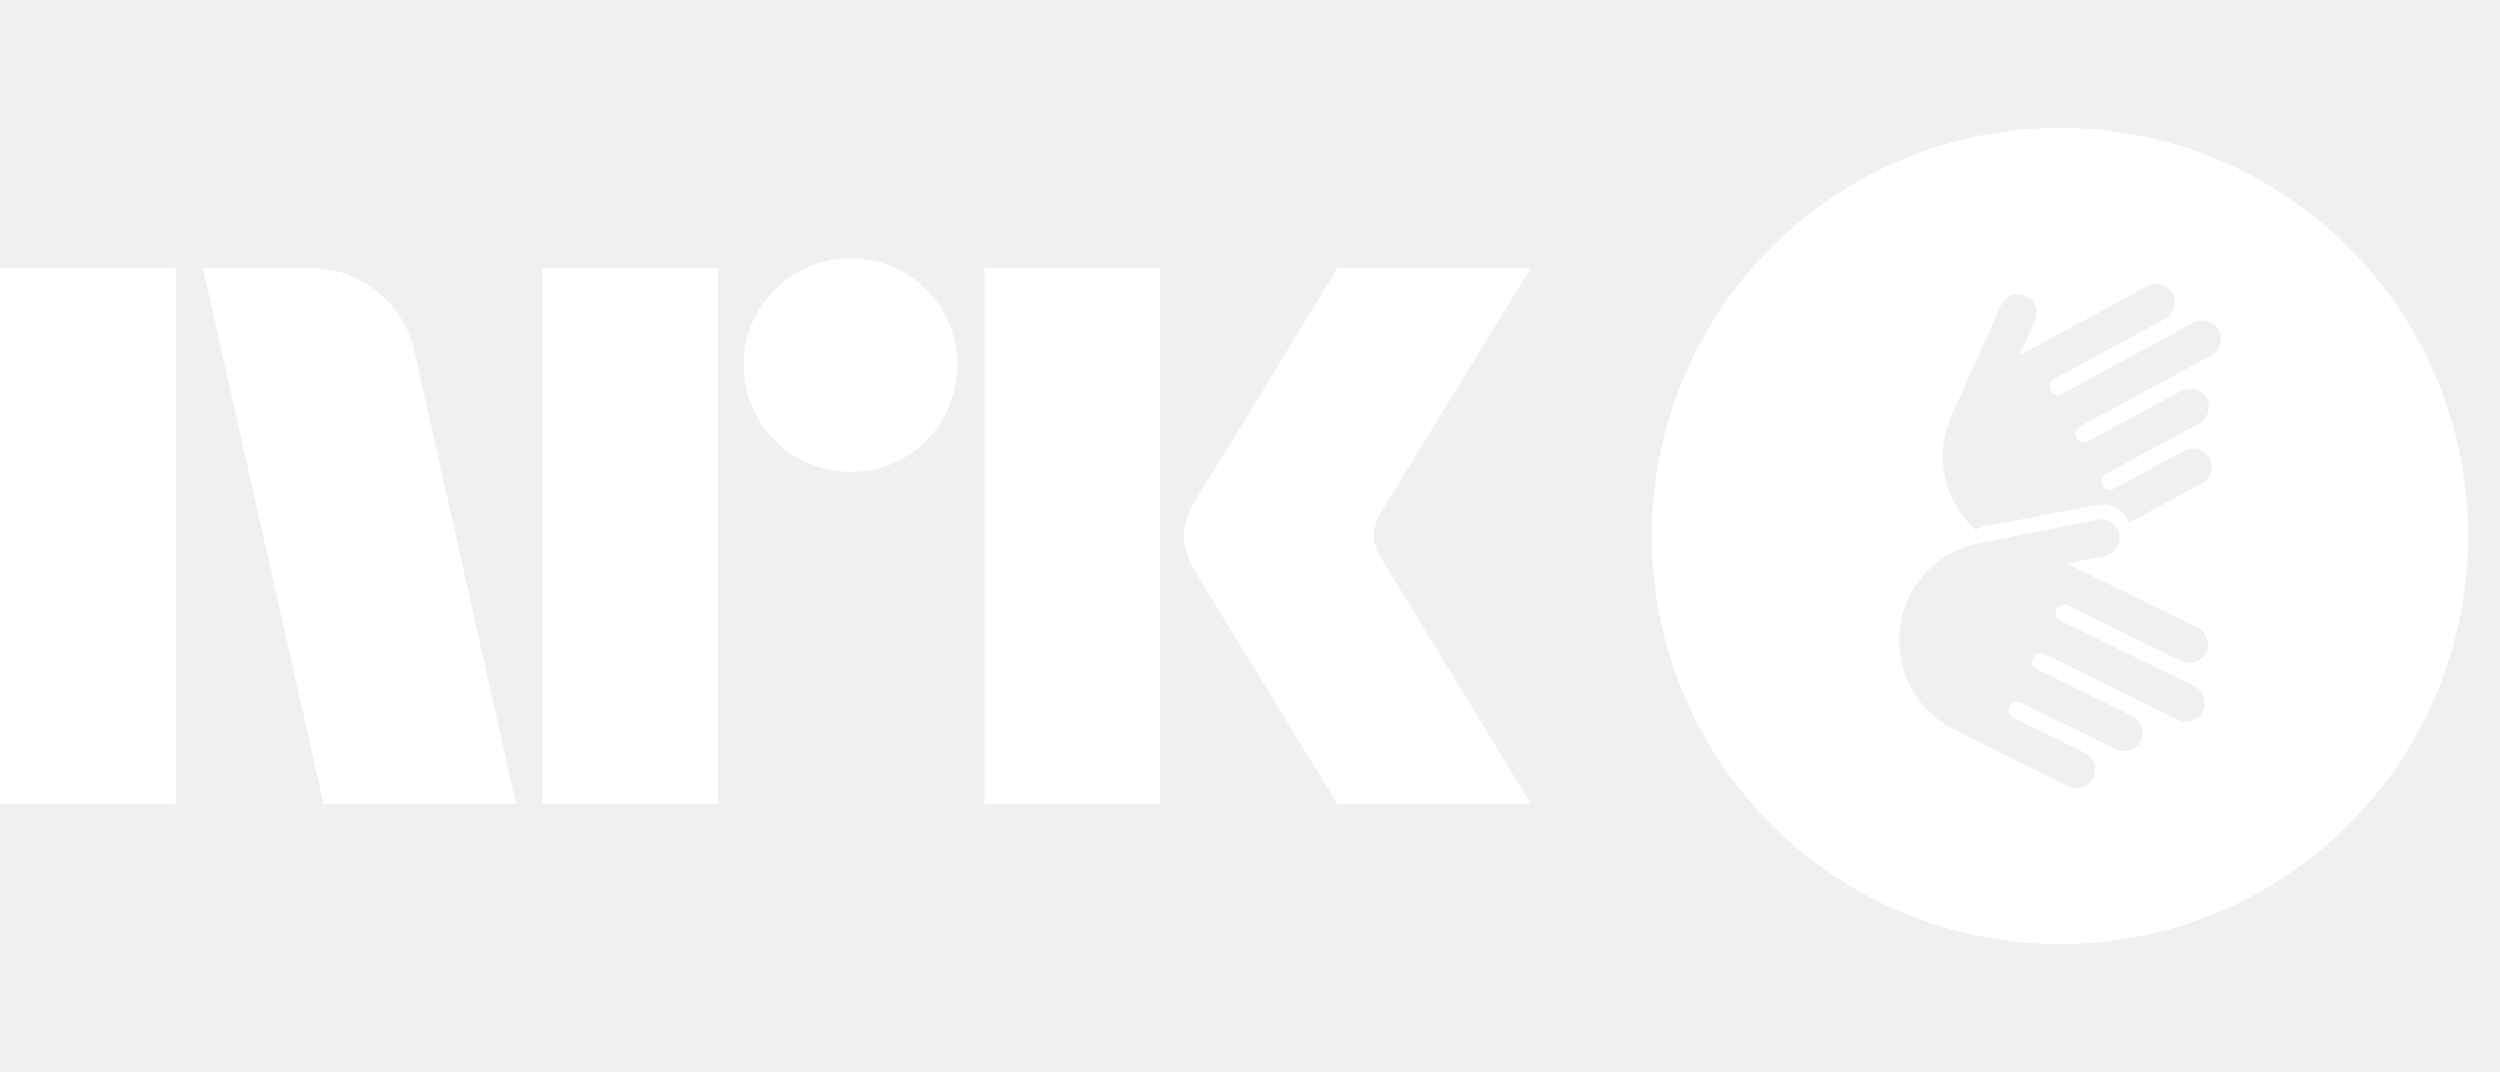
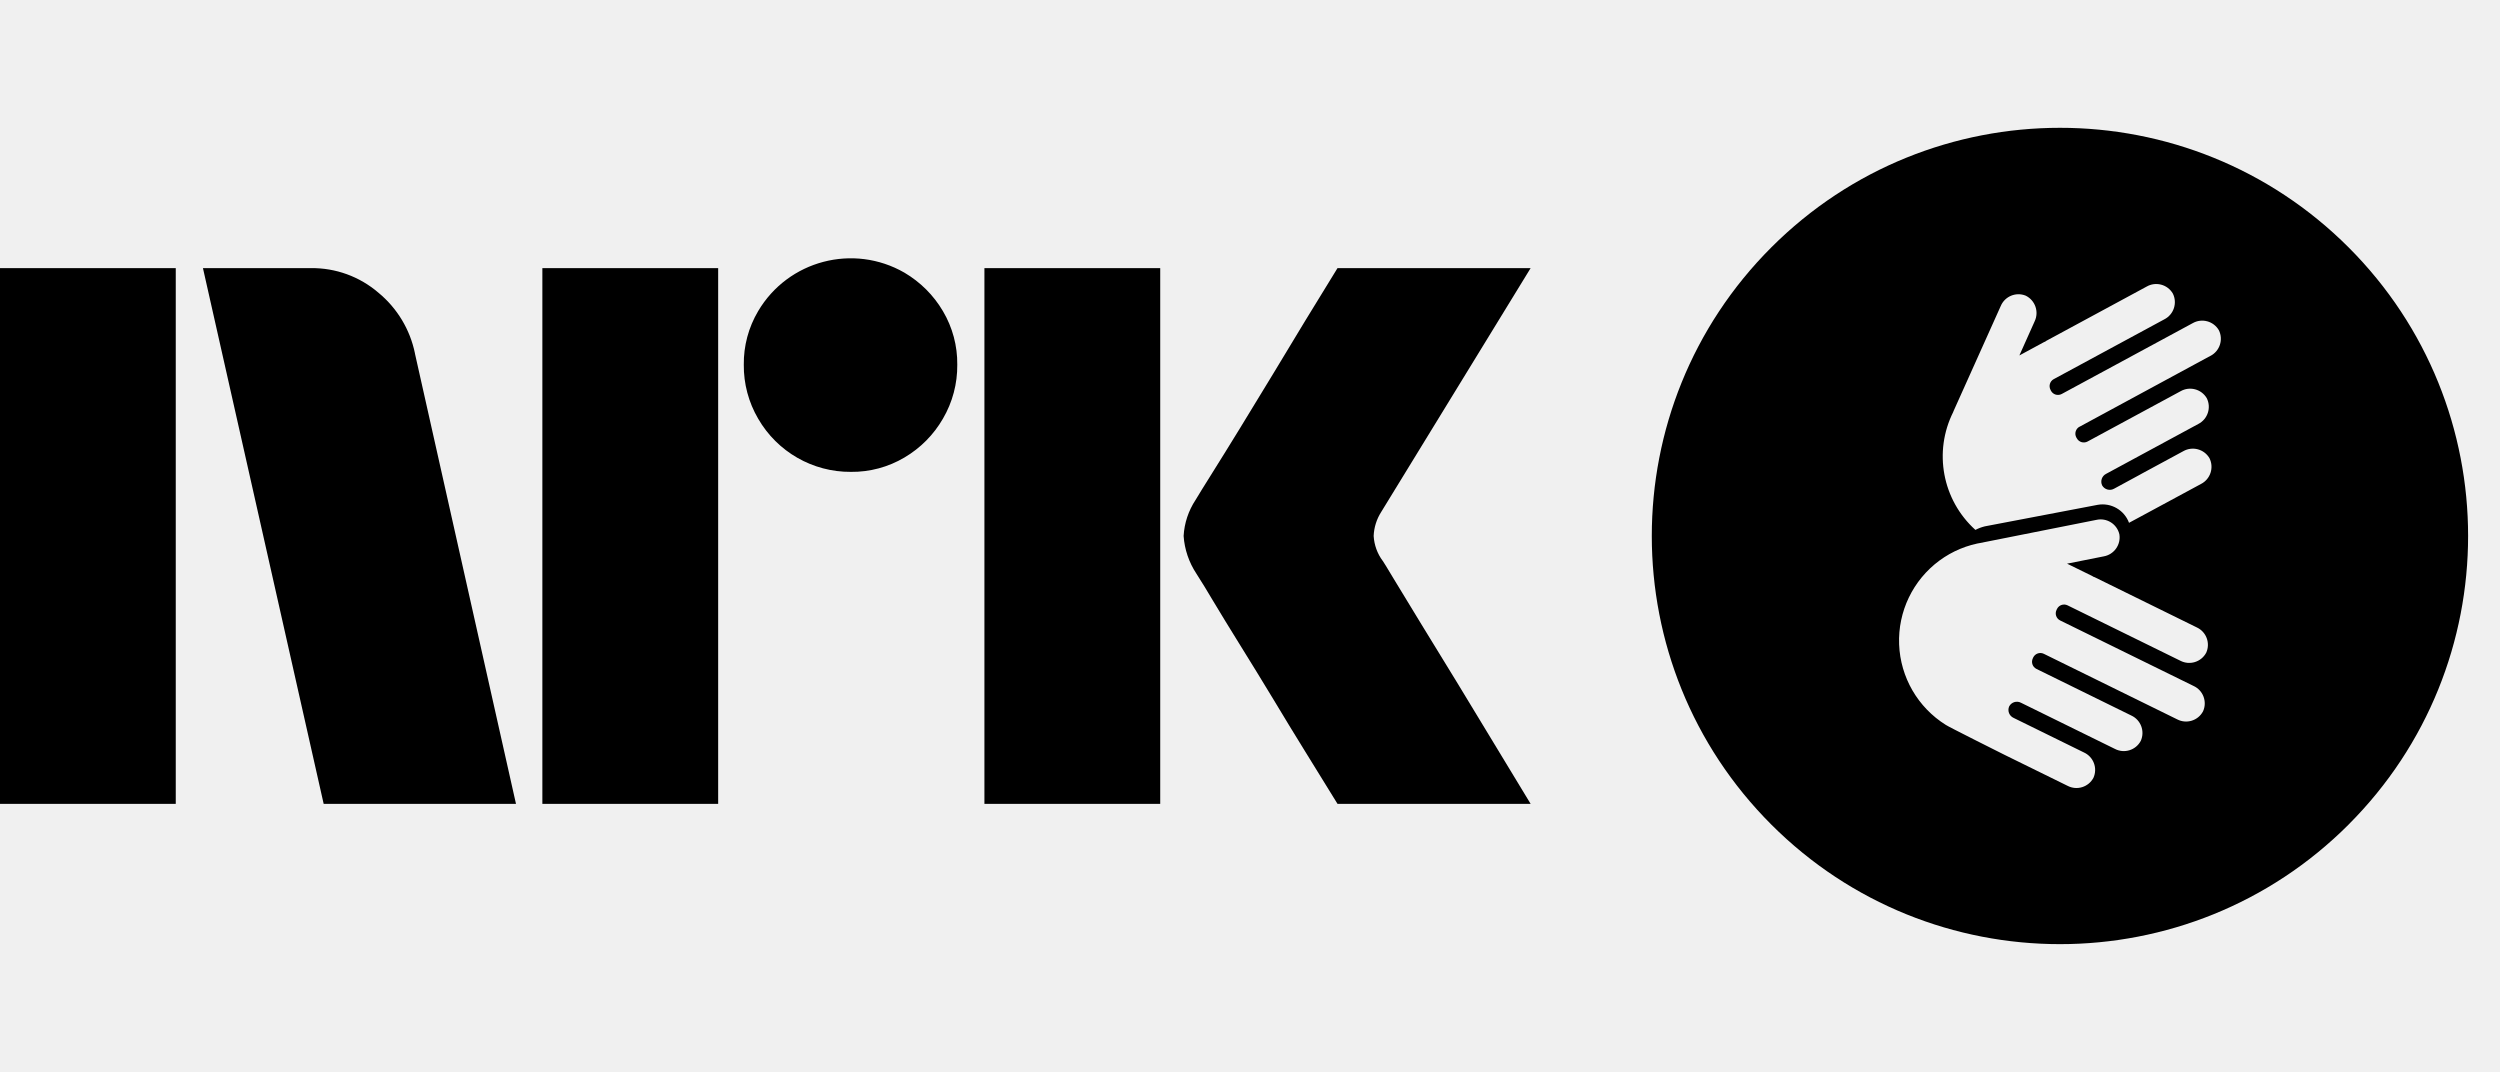
- <svg xmlns="http://www.w3.org/2000/svg" width="56" height="24" viewBox="0 0 56 24" fill="none">
-   <path d="M0 18.006V6.007H3.937V18.006H0ZM9.294 7.917L11.558 18.006H7.249L4.545 6.007H6.962C7.516 6 8.054 6.195 8.475 6.556C8.896 6.902 9.185 7.382 9.294 7.917ZM12.149 18.006V6.007H16.087V18.006H12.149ZM19.061 10.57C18.636 10.574 18.219 10.463 17.852 10.249C17.491 10.04 17.191 9.74 16.982 9.378C16.768 9.012 16.657 8.595 16.661 8.17C16.656 7.748 16.767 7.333 16.982 6.97C17.193 6.613 17.493 6.316 17.852 6.108C18.219 5.894 18.636 5.783 19.061 5.787C19.482 5.783 19.897 5.894 20.26 6.108C20.616 6.318 20.913 6.614 21.122 6.97C21.337 7.333 21.448 7.748 21.443 8.17C21.447 8.594 21.336 9.012 21.122 9.378C20.915 9.738 20.618 10.038 20.26 10.249C19.897 10.464 19.482 10.575 19.06 10.57H19.061ZM22.052 18.006V6.007H25.989V18.006H22.052ZM30.974 12.564C30.985 12.576 31.069 12.714 31.227 12.978C31.385 13.242 31.591 13.58 31.844 13.992C32.097 14.403 32.365 14.84 32.646 15.302C32.928 15.764 33.193 16.2 33.441 16.611C33.688 17.023 33.97 17.488 34.286 18.006H29.96C29.689 17.566 29.444 17.169 29.224 16.814C29.005 16.459 28.771 16.076 28.524 15.665C28.276 15.254 28.031 14.854 27.788 14.465C27.546 14.076 27.337 13.735 27.163 13.443C26.988 13.15 26.867 12.953 26.8 12.851C26.633 12.599 26.534 12.308 26.513 12.006C26.529 11.717 26.623 11.437 26.783 11.195C26.85 11.082 26.974 10.882 27.154 10.595C27.335 10.308 27.546 9.967 27.788 9.572C28.03 9.178 28.276 8.775 28.524 8.364C28.772 7.953 29.006 7.567 29.224 7.206C29.445 6.846 29.69 6.446 29.96 6.007H34.286L30.94 11.465C30.836 11.627 30.778 11.814 30.771 12.006C30.782 12.208 30.852 12.402 30.973 12.564H30.974Z" fill="white" />
-   <path fill-rule="evenodd" clip-rule="evenodd" d="M52.608 18.471C54.322 16.756 55.286 14.431 55.286 12.006C55.286 9.581 54.322 7.255 52.608 5.541C50.893 3.826 48.568 2.863 46.143 2.863C43.718 2.863 41.392 3.826 39.678 5.541C37.963 7.255 37 9.581 37 12.006C37 14.431 37.963 16.756 39.678 18.471C41.392 20.185 43.718 21.149 46.143 21.149C48.568 21.149 50.893 20.185 52.608 18.471ZM49.511 7.972L46.58 9.559L46.581 9.557C46.54 9.58 46.509 9.617 46.496 9.662C46.483 9.707 46.487 9.756 46.509 9.797L46.521 9.818C46.543 9.859 46.581 9.89 46.626 9.903C46.671 9.916 46.719 9.912 46.761 9.889L48.844 8.763C48.943 8.706 49.06 8.691 49.17 8.72C49.281 8.749 49.374 8.821 49.432 8.919C49.483 9.021 49.491 9.139 49.456 9.247C49.42 9.355 49.343 9.445 49.241 9.496L47.179 10.612C47.132 10.635 47.097 10.675 47.08 10.725C47.063 10.774 47.067 10.828 47.09 10.874C47.116 10.919 47.16 10.951 47.21 10.964C47.26 10.977 47.314 10.97 47.359 10.944L47.923 10.638L47.975 10.609L48.904 10.106C49.003 10.05 49.12 10.034 49.23 10.063C49.341 10.093 49.435 10.164 49.492 10.262C49.543 10.364 49.551 10.482 49.516 10.591C49.48 10.699 49.403 10.788 49.301 10.84L47.913 11.59L47.69 11.709C47.639 11.571 47.541 11.454 47.412 11.381C47.284 11.307 47.134 11.281 46.989 11.307L44.461 11.789C44.387 11.807 44.316 11.833 44.249 11.868C44.062 11.699 43.905 11.499 43.786 11.277C43.615 10.963 43.524 10.612 43.518 10.254C43.513 9.897 43.594 9.543 43.754 9.224C43.756 9.221 43.756 9.218 43.756 9.215L44.815 6.854C44.859 6.749 44.943 6.666 45.048 6.622C45.153 6.579 45.272 6.579 45.377 6.622C45.479 6.672 45.558 6.761 45.595 6.868C45.633 6.976 45.626 7.094 45.577 7.197L45.234 7.961L45.788 7.661C45.792 7.659 45.797 7.657 45.801 7.656C45.805 7.654 45.81 7.653 45.815 7.65C45.819 7.648 45.822 7.645 45.826 7.642C45.83 7.639 45.835 7.635 45.84 7.633L48.084 6.419C48.183 6.362 48.3 6.347 48.41 6.376C48.52 6.405 48.614 6.477 48.672 6.575C48.722 6.677 48.731 6.795 48.695 6.903C48.659 7.011 48.582 7.101 48.481 7.152L46.003 8.492C45.962 8.515 45.931 8.553 45.918 8.598C45.905 8.643 45.91 8.691 45.932 8.732L45.943 8.753C45.965 8.794 46.003 8.825 46.048 8.838C46.093 8.852 46.142 8.847 46.183 8.824L49.114 7.239C49.213 7.182 49.33 7.167 49.44 7.196C49.55 7.225 49.645 7.297 49.702 7.395C49.753 7.497 49.761 7.615 49.725 7.723C49.69 7.831 49.613 7.921 49.511 7.972ZM46.148 13.897L49.136 15.364C49.239 15.412 49.32 15.498 49.359 15.605C49.399 15.711 49.396 15.829 49.349 15.933C49.295 16.033 49.204 16.108 49.096 16.142C48.987 16.175 48.869 16.164 48.769 16.112L45.782 14.644C45.74 14.624 45.692 14.62 45.647 14.636C45.603 14.651 45.566 14.683 45.546 14.725L45.535 14.746C45.515 14.788 45.512 14.836 45.527 14.881C45.542 14.925 45.574 14.962 45.616 14.982L47.741 16.026C47.844 16.074 47.925 16.16 47.964 16.267C48.004 16.373 48 16.491 47.954 16.595C47.9 16.695 47.809 16.77 47.7 16.804C47.592 16.837 47.474 16.826 47.374 16.774L45.272 15.741C45.226 15.717 45.173 15.711 45.123 15.726C45.073 15.741 45.031 15.775 45.007 15.821C44.986 15.868 44.984 15.922 45.003 15.971C45.022 16.019 45.059 16.058 45.106 16.08L46.681 16.854C46.784 16.901 46.865 16.987 46.905 17.094C46.944 17.2 46.941 17.318 46.894 17.422C46.84 17.522 46.749 17.597 46.641 17.631C46.532 17.664 46.415 17.654 46.314 17.601L44.9 16.906C44.9 16.906 43.618 16.265 43.586 16.236C43.118 15.944 42.775 15.489 42.624 14.959C42.473 14.429 42.523 13.861 42.767 13.366C42.924 13.046 43.156 12.768 43.444 12.557C43.732 12.345 44.066 12.206 44.419 12.152C44.42 12.152 44.422 12.151 44.423 12.15C44.424 12.149 44.425 12.148 44.427 12.148L46.961 11.644C47.016 11.632 47.073 11.63 47.129 11.639C47.184 11.649 47.237 11.669 47.285 11.699C47.333 11.729 47.374 11.768 47.407 11.814C47.44 11.86 47.463 11.912 47.475 11.967C47.494 12.079 47.467 12.194 47.401 12.287C47.335 12.38 47.235 12.443 47.123 12.462L46.303 12.625L46.868 12.902C46.872 12.904 46.875 12.907 46.879 12.909C46.883 12.912 46.887 12.915 46.893 12.918C46.897 12.919 46.901 12.921 46.904 12.922C46.91 12.924 46.916 12.926 46.921 12.928L49.207 14.052C49.31 14.099 49.39 14.186 49.43 14.292C49.47 14.399 49.466 14.517 49.42 14.62C49.366 14.72 49.275 14.795 49.166 14.829C49.058 14.862 48.94 14.851 48.839 14.799L46.315 13.558C46.273 13.538 46.224 13.535 46.18 13.55C46.135 13.565 46.099 13.597 46.078 13.639L46.068 13.66C46.047 13.703 46.044 13.751 46.059 13.795C46.074 13.84 46.106 13.876 46.148 13.897Z" fill="white" />
+ <svg xmlns="http://www.w3.org/2000/svg" viewBox="0 0 56 24" fill="currentColor">
+   <path d="M0 18.006v-12h3.937v12H0Zm9.294-10.09 2.264 10.09H7.25l-2.704-12h2.417a2.276 2.276 0 0 1 1.513.55c.42.346.71.826.819 1.36Zm2.855 10.09v-12h3.938v12h-3.938Zm6.912-7.436a2.381 2.381 0 0 1-2.078-1.191 2.345 2.345 0 0 1-.322-1.209 2.301 2.301 0 0 1 .321-1.2 2.41 2.41 0 0 1 3.278-.862c.356.21.653.506.862.862.215.363.326.778.321 1.2a2.35 2.35 0 0 1-.321 1.208 2.4 2.4 0 0 1-.862.87 2.302 2.302 0 0 1-1.2.322Zm2.99 7.436v-12h3.938v12h-3.937Zm8.923-5.442c.01.012.095.15.253.414s.364.602.617 1.014a322.716 322.716 0 0 1 1.597 2.62c.247.41.529.876.845 1.394H29.96c-.27-.44-.516-.837-.736-1.192-.22-.355-.453-.738-.7-1.149-.248-.41-.493-.81-.736-1.2-.242-.389-.45-.73-.625-1.022a18.04 18.04 0 0 0-.363-.592 1.747 1.747 0 0 1-.287-.845c.016-.29.11-.57.27-.811.067-.113.191-.313.371-.6s.392-.628.634-1.023c.242-.394.488-.797.736-1.208l.7-1.158.736-1.2h4.326l-3.346 5.46a1.08 1.08 0 0 0-.17.54c.012.202.082.396.203.558Z" />
+   <path fill-rule="evenodd" d="M52.608 18.47a9.142 9.142 0 1 0-12.93-12.929 9.142 9.142 0 0 0 12.93 12.93ZM49.51 7.973 46.58 9.56l.001-.002a.178.178 0 0 0-.072.24l.012.02a.177.177 0 0 0 .24.072l2.083-1.126a.432.432 0 0 1 .588.156.432.432 0 0 1-.19.577l-2.063 1.116a.196.196 0 0 0-.09.262.197.197 0 0 0 .27.07l.564-.306.052-.029.93-.503a.432.432 0 0 1 .587.156.432.432 0 0 1-.19.578l-1.389.75-.223.12a.631.631 0 0 0-.701-.403l-2.528.482a.926.926 0 0 0-.212.08 2.22 2.22 0 0 1-.495-2.645c.002-.003.002-.006.002-.009l1.06-2.36a.431.431 0 0 1 .56-.233.433.433 0 0 1 .2.575l-.342.764.554-.3a.07.07 0 0 1 .013-.005c.004-.002.01-.003.014-.006l.01-.008a.123.123 0 0 1 .015-.01l2.244-1.213a.431.431 0 0 1 .588.156.432.432 0 0 1-.191.577l-2.478 1.34a.178.178 0 0 0-.071.24l.01.021a.178.178 0 0 0 .241.071l2.931-1.585a.432.432 0 0 1 .588.156.432.432 0 0 1-.19.577Zm-3.363 5.925 2.988 1.467a.43.43 0 0 1 .213.569.43.43 0 0 1-.58.179l-2.987-1.468a.178.178 0 0 0-.236.08l-.01.022a.178.178 0 0 0 .08.236l2.125 1.044a.431.431 0 0 1 .213.569.43.43 0 0 1-.58.179l-2.102-1.033a.196.196 0 0 0-.265.08.196.196 0 0 0 .099.259l1.575.774a.43.43 0 0 1 .213.568.43.43 0 0 1-.58.179l-1.414-.695s-1.282-.641-1.314-.67a2.227 2.227 0 0 1-.142-3.68 2.217 2.217 0 0 1 .979-.406l.004-.002 2.534-.504a.431.431 0 0 1 .514.323.432.432 0 0 1-.352.495l-.82.163.565.277a.066.066 0 0 1 .01.007l.015.009a.19.19 0 0 0 .011.004l.017.006 2.286 1.124a.43.43 0 0 1 .213.568.431.431 0 0 1-.58.179l-2.525-1.24a.177.177 0 0 0-.237.08l-.01.021a.177.177 0 0 0 .08.237Z" clip-rule="evenodd" />
</svg>
